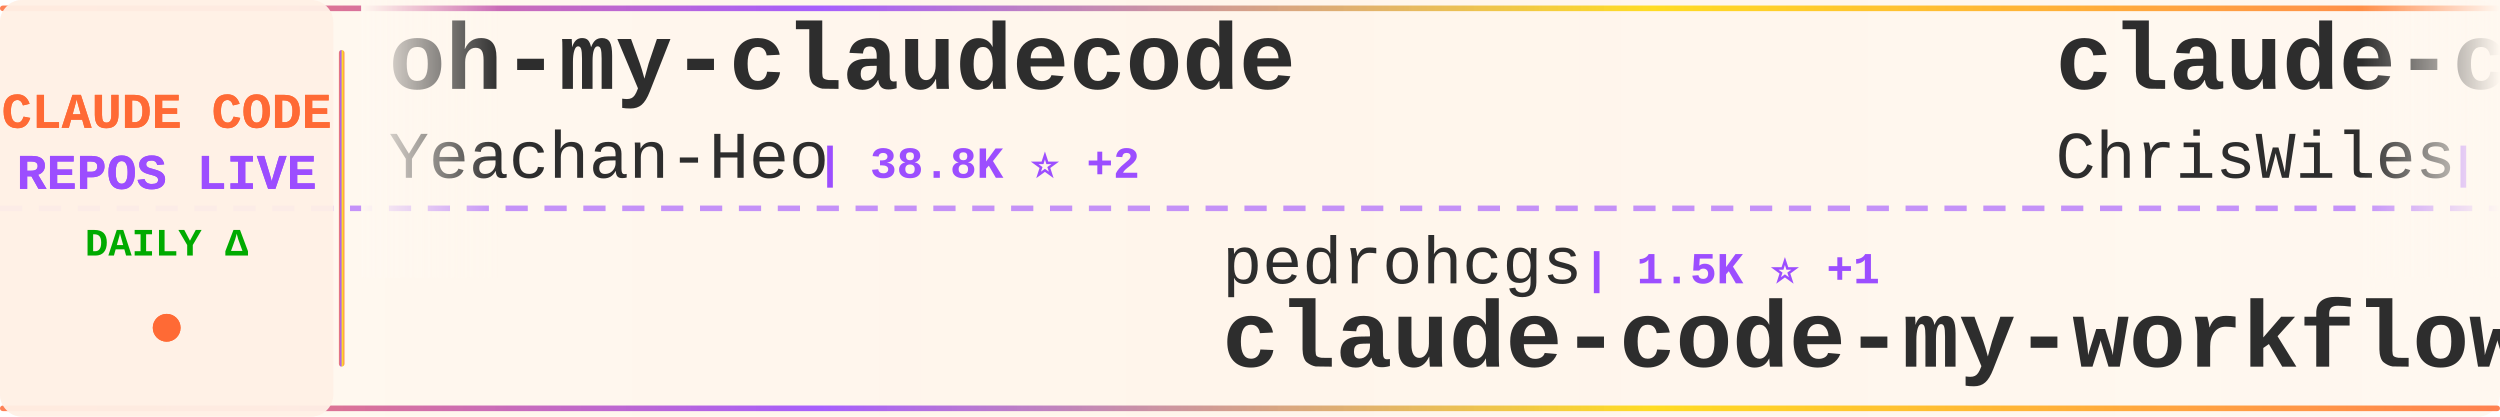
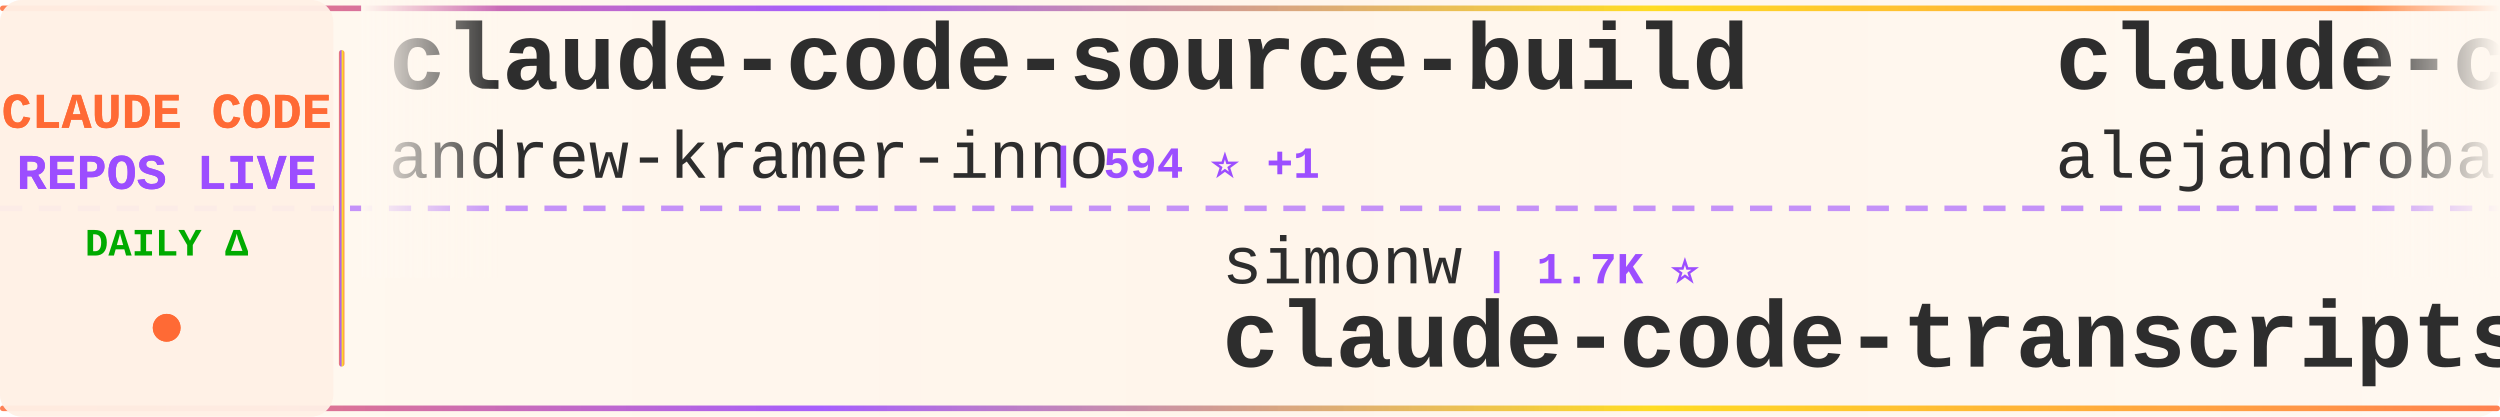
<svg xmlns="http://www.w3.org/2000/svg" width="900" height="150">
  <defs>
    <linearGradient id="tickerBg" x1="0%" y1="0%" x2="100%" y2="0%">
      <stop offset="0%" style="stop-color:#fff8f0;stop-opacity:0.98" />
      <stop offset="50%" style="stop-color:#fff5eb;stop-opacity:1" />
      <stop offset="100%" style="stop-color:#fff8f0;stop-opacity:0.98" />
    </linearGradient>
    <linearGradient id="borderGrad" x1="0%" y1="0%" x2="100%" y2="0%">
      <stop offset="0%" style="stop-color:#FF6B35;stop-opacity:0.85">
        <animate attributeName="stop-opacity" values="0.85;1;0.85" dur="2s" repeatCount="indefinite" />
      </stop>
      <stop offset="33%" style="stop-color:#9C4EFF;stop-opacity:0.9">
        <animate attributeName="stop-opacity" values="0.9;1;0.9" dur="2.2s" repeatCount="indefinite" />
      </stop>
      <stop offset="66%" style="stop-color:#FFD700;stop-opacity:0.85">
        <animate attributeName="stop-opacity" values="0.85;1;0.85" dur="1.8s" repeatCount="indefinite" />
      </stop>
      <stop offset="100%" style="stop-color:#FF6B35;stop-opacity:0.85">
        <animate attributeName="stop-opacity" values="0.85;1;0.85" dur="2s" repeatCount="indefinite" />
      </stop>
    </linearGradient>
    <filter id="textGlow">
      <feGaussianBlur stdDeviation="0.15" result="coloredBlur" />
      <feMerge>
        <feMergeNode in="coloredBlur" />
        <feMergeNode in="SourceGraphic" />
      </feMerge>
    </filter>
    <filter id="metricGlow">
      <feGaussianBlur stdDeviation="0.2" result="coloredBlur" />
      <feMerge>
        <feMergeNode in="coloredBlur" />
        <feMergeNode in="SourceGraphic" />
      </feMerge>
    </filter>
    <linearGradient id="leftFade" x1="0%" y1="0%" x2="100%" y2="0%">
      <stop offset="0%" style="stop-color:#fff8f0;stop-opacity:1" />
      <stop offset="100%" style="stop-color:#fff8f0;stop-opacity:0" />
    </linearGradient>
    <linearGradient id="rightFade" x1="0%" y1="0%" x2="100%" y2="0%">
      <stop offset="0%" style="stop-color:#fff8f0;stop-opacity:0" />
      <stop offset="100%" style="stop-color:#fff8f0;stop-opacity:1" />
    </linearGradient>
  </defs>
  <rect width="900" height="150" fill="url(#tickerBg)" rx="8" />
  <rect x="0" y="2" width="900" height="2" fill="url(#borderGrad)" rx="1" />
  <rect x="0" y="146" width="900" height="2" fill="url(#borderGrad)" rx="1" />
  <line x1="0" y1="75" x2="900" y2="75" stroke="#9C4EFF" stroke-width="2" stroke-dasharray="8 6" opacity="0.6" />
  <rect x="0" y="0" width="120" height="150" fill="#fff0e6" opacity="0.95" rx="8" />
  <text x="60" y="46" font-family="'Courier New', monospace" font-size="18" font-weight="bold" fill="#FF6B35" text-anchor="middle" filter="url(#textGlow)">
    CLAUDE CODE
  </text>
  <text x="60" y="68" font-family="'Courier New', monospace" font-size="18" font-weight="bold" fill="#9C4EFF" text-anchor="middle" filter="url(#textGlow)">
    REPOS LIVE
  </text>
  <text x="60" y="92" font-family="'Courier New', monospace" font-size="14" font-weight="bold" fill="#00aa00" text-anchor="middle">
    DAILY Δ
  </text>
  <circle cx="60" cy="118" r="5" fill="#FF6B35" filter="url(#metricGlow)">
    <animate attributeName="r" values="4;6;4" dur="1.5s" repeatCount="indefinite" />
    <animate attributeName="opacity" values="0.6;1;0.6" dur="1.5s" repeatCount="indefinite" />
  </circle>
  <rect x="122" y="18" width="2" height="114" fill="url(#borderGrad)" rx="1" />
  <clipPath id="tickerClip">
    <rect x="130" y="0" width="770" height="150" />
  </clipPath>
  <g clip-path="url(#tickerClip)">
    <g id="tickerItems">
      <animateTransform attributeName="transform" attributeType="XML" type="translate" from="0 0" to="-3000 0" dur="54s" repeatCount="indefinite" />
      <g transform="translate(0, 0)">
-         <text x="140" y="32" font-family="'Courier New', monospace" font-size="34" font-weight="bold" fill="#2d2d2d">oh-my-claudecode</text>
-         <text x="140" y="64" font-family="'Courier New', monospace" font-size="24" font-weight="normal" fill="#2d2d2d" opacity="1.0">Yeachan-Heo</text>
-         <text x="294" y="64" font-family="'Courier New', monospace" font-size="16" font-weight="bold" fill="#9C4EFF"> | 38.8K ⭐ +2</text>
+         <text x="140" y="32" font-family="'Courier New', monospace" font-size="34" font-weight="bold" fill="#2d2d2d">claude-code-source-build</text>
+         <text x="140" y="64" font-family="'Courier New', monospace" font-size="24" font-weight="normal" fill="#2d2d2d" opacity="1.0">andrew-kramer-inno</text>
+         <text x="378" y="64" font-family="'Courier New', monospace" font-size="16" font-weight="bold" fill="#9C4EFF"> | 594 ⭐ +1</text>
      </g>
      <g transform="translate(300, 0)">
-         <text x="140" y="102" font-family="'Courier New', monospace" font-size="24" font-weight="normal" fill="#2d2d2d" opacity="1.0">pedrohcgs</text>
-         <text x="270" y="102" font-family="'Courier New', monospace" font-size="16" font-weight="bold" fill="#9C4EFF"> | 1.5K ⭐ +1</text>
-         <text x="140" y="132" font-family="'Courier New', monospace" font-size="34" font-weight="bold" fill="#2d2d2d">claude-code-my-workflow</text>
+         <text x="140" y="102" font-family="'Courier New', monospace" font-size="24" font-weight="normal" fill="#2d2d2d" opacity="1.0">simonw</text>
+         <text x="234" y="102" font-family="'Courier New', monospace" font-size="16" font-weight="bold" fill="#9C4EFF"> | 1.7K ⭐</text>
+         <text x="140" y="132" font-family="'Courier New', monospace" font-size="34" font-weight="bold" fill="#2d2d2d">claude-code-transcripts</text>
      </g>
      <g transform="translate(600, 0)">
-         <text x="140" y="32" font-family="'Courier New', monospace" font-size="34" font-weight="bold" fill="#2d2d2d">claude-code-showcase</text>
-         <text x="140" y="64" font-family="'Courier New', monospace" font-size="24" font-weight="normal" fill="#2d2d2d" opacity="1.0">ChrisWiles</text>
-         <text x="282" y="64" font-family="'Courier New', monospace" font-size="16" font-weight="bold" fill="#9C4EFF"> | 6.0K ⭐ -1</text>
+         <text x="140" y="32" font-family="'Courier New', monospace" font-size="34" font-weight="bold" fill="#2d2d2d">claude-code-from-source</text>
+         <text x="140" y="64" font-family="'Courier New', monospace" font-size="24" font-weight="normal" fill="#2d2d2d" opacity="1.0">alejandrobalderas</text>
+         <text x="366" y="64" font-family="'Courier New', monospace" font-size="16" font-weight="bold" fill="#9C4EFF"> | 2.8K ⭐</text>
      </g>
      <g transform="translate(900, 0)">
-         <text x="140" y="102" font-family="'Courier New', monospace" font-size="24" font-weight="normal" fill="#2d2d2d" opacity="1.0">shareAI-lab</text>
-         <text x="294" y="102" font-family="'Courier New', monospace" font-size="16" font-weight="bold" fill="#9C4EFF"> | 75.4K ⭐ +29</text>
-         <text x="140" y="132" font-family="'Courier New', monospace" font-size="34" font-weight="bold" fill="#2d2d2d">learn-claude-code</text>
+         <text x="140" y="102" font-family="'Courier New', monospace" font-size="24" font-weight="normal" fill="#2d2d2d" opacity="1.0">feiskyer</text>
+         <text x="258" y="102" font-family="'Courier New', monospace" font-size="16" font-weight="bold" fill="#9C4EFF"> | 1.6K ⭐ -1</text>
+         <text x="140" y="132" font-family="'Courier New', monospace" font-size="34" font-weight="bold" fill="#2d2d2d">claude-code-settings</text>
      </g>
      <g transform="translate(1200, 0)">
-         <text x="140" y="32" font-family="'Courier New', monospace" font-size="34" font-weight="bold" fill="#2d2d2d">claude-code-ultimate-gui...</text>
-         <text x="140" y="64" font-family="'Courier New', monospace" font-size="24" font-weight="normal" fill="#2d2d2d" opacity="1.0">FlorianBruniaux</text>
-         <text x="342" y="64" font-family="'Courier New', monospace" font-size="16" font-weight="bold" fill="#9C4EFF"> | 5.8K ⭐</text>
+         <text x="140" y="32" font-family="'Courier New', monospace" font-size="34" font-weight="bold" fill="#2d2d2d">claude_codex_bridge</text>
+         <text x="140" y="64" font-family="'Courier New', monospace" font-size="24" font-weight="normal" fill="#2d2d2d" opacity="1.0">SeemSeam</text>
+         <text x="258" y="64" font-family="'Courier New', monospace" font-size="16" font-weight="bold" fill="#9C4EFF"> | 3.5K ⭐ -1</text>
      </g>
      <g transform="translate(1500, 0)">
-         <text x="140" y="102" font-family="'Courier New', monospace" font-size="24" font-weight="normal" fill="#2d2d2d" opacity="1.0">Windy3f3f3f3f</text>
-         <text x="318" y="102" font-family="'Courier New', monospace" font-size="16" font-weight="bold" fill="#9C4EFF"> | 2.6K ⭐ +3</text>
-         <text x="140" y="132" font-family="'Courier New', monospace" font-size="34" font-weight="bold" fill="#2d2d2d">claude-code-from-scratch</text>
+         <text x="140" y="102" font-family="'Courier New', monospace" font-size="24" font-weight="normal" fill="#2d2d2d" opacity="1.0">diet103</text>
+         <text x="246" y="102" font-family="'Courier New', monospace" font-size="16" font-weight="bold" fill="#9C4EFF"> | 10.0K ⭐</text>
+         <text x="140" y="132" font-family="'Courier New', monospace" font-size="34" font-weight="bold" fill="#2d2d2d">claude-code-infrastructu...</text>
      </g>
      <g transform="translate(1800, 0)">
-         <text x="140" y="32" font-family="'Courier New', monospace" font-size="34" font-weight="bold" fill="#2d2d2d">Claude-Code-Usage-Monito...</text>
-         <text x="140" y="64" font-family="'Courier New', monospace" font-size="24" font-weight="normal" fill="#2d2d2d" opacity="1.0">Maciek-roboblog</text>
-         <text x="342" y="64" font-family="'Courier New', monospace" font-size="16" font-weight="bold" fill="#9C4EFF"> | 8.7K ⭐</text>
+         <text x="140" y="32" font-family="'Courier New', monospace" font-size="34" font-weight="bold" fill="#2d2d2d">my-claude-code-setup</text>
+         <text x="140" y="64" font-family="'Courier New', monospace" font-size="24" font-weight="normal" fill="#2d2d2d" opacity="1.0">centminmod</text>
+         <text x="282" y="64" font-family="'Courier New', monospace" font-size="16" font-weight="bold" fill="#9C4EFF"> | 2.6K ⭐</text>
      </g>
      <g transform="translate(2100, 0)">
-         <text x="140" y="102" font-family="'Courier New', monospace" font-size="24" font-weight="normal" fill="#2d2d2d" opacity="1.0">ding113</text>
-         <text x="246" y="102" font-family="'Courier New', monospace" font-size="16" font-weight="bold" fill="#9C4EFF"> | 3.3K ⭐</text>
-         <text x="140" y="132" font-family="'Courier New', monospace" font-size="34" font-weight="bold" fill="#2d2d2d">claude-code-hub</text>
+         <text x="140" y="102" font-family="'Courier New', monospace" font-size="24" font-weight="normal" fill="#2d2d2d" opacity="1.0">pengchengneo</text>
+         <text x="306" y="102" font-family="'Courier New', monospace" font-size="16" font-weight="bold" fill="#9C4EFF"> | 1.8K ⭐ +1</text>
+         <text x="140" y="132" font-family="'Courier New', monospace" font-size="34" font-weight="bold" fill="#2d2d2d">Claude-Code</text>
      </g>
      <g transform="translate(2400, 0)">
-         <text x="140" y="32" font-family="'Courier New', monospace" font-size="34" font-weight="bold" fill="#2d2d2d">claude-code-hooks-master...</text>
-         <text x="140" y="64" font-family="'Courier New', monospace" font-size="24" font-weight="normal" fill="#2d2d2d" opacity="1.0">disler</text>
-         <text x="234" y="64" font-family="'Courier New', monospace" font-size="16" font-weight="bold" fill="#9C4EFF"> | 3.9K ⭐</text>
+         <text x="140" y="32" font-family="'Courier New', monospace" font-size="34" font-weight="bold" fill="#2d2d2d">system_prompts_leaks</text>
+         <text x="140" y="64" font-family="'Courier New', monospace" font-size="24" font-weight="normal" fill="#2d2d2d" opacity="1.0">asgeirtj</text>
+         <text x="258" y="64" font-family="'Courier New', monospace" font-size="16" font-weight="bold" fill="#9C4EFF"> | 63.7K ⭐ +19</text>
      </g>
      <g transform="translate(2700, 0)">
-         <text x="140" y="102" font-family="'Courier New', monospace" font-size="24" font-weight="normal" fill="#2d2d2d" opacity="1.0">lintsinghua</text>
-         <text x="294" y="102" font-family="'Courier New', monospace" font-size="16" font-weight="bold" fill="#9C4EFF"> | 4.1K ⭐ +1</text>
-         <text x="140" y="132" font-family="'Courier New', monospace" font-size="34" font-weight="bold" fill="#2d2d2d">claude-code-book</text>
+         <text x="140" y="102" font-family="'Courier New', monospace" font-size="24" font-weight="normal" fill="#2d2d2d" opacity="1.0">jqueryscript</text>
+         <text x="306" y="102" font-family="'Courier New', monospace" font-size="16" font-weight="bold" fill="#9C4EFF"> | 505 ⭐</text>
+         <text x="140" y="132" font-family="'Courier New', monospace" font-size="34" font-weight="bold" fill="#2d2d2d">awesome-claude-code</text>
      </g>
      <g transform="translate(3000, 0)">
-         <text x="140" y="32" font-family="'Courier New', monospace" font-size="34" font-weight="bold" fill="#2d2d2d">oh-my-claudecode</text>
-         <text x="140" y="64" font-family="'Courier New', monospace" font-size="24" font-weight="normal" fill="#2d2d2d" opacity="1.0">Yeachan-Heo</text>
-         <text x="294" y="64" font-family="'Courier New', monospace" font-size="16" font-weight="bold" fill="#9C4EFF"> | 38.8K ⭐ +2</text>
+         <text x="140" y="32" font-family="'Courier New', monospace" font-size="34" font-weight="bold" fill="#2d2d2d">claude-code-source-build</text>
+         <text x="140" y="64" font-family="'Courier New', monospace" font-size="24" font-weight="normal" fill="#2d2d2d" opacity="1.0">andrew-kramer-inno</text>
+         <text x="378" y="64" font-family="'Courier New', monospace" font-size="16" font-weight="bold" fill="#9C4EFF"> | 594 ⭐ +1</text>
      </g>
      <g transform="translate(3300, 0)">
-         <text x="140" y="102" font-family="'Courier New', monospace" font-size="24" font-weight="normal" fill="#2d2d2d" opacity="1.0">pedrohcgs</text>
-         <text x="270" y="102" font-family="'Courier New', monospace" font-size="16" font-weight="bold" fill="#9C4EFF"> | 1.5K ⭐ +1</text>
-         <text x="140" y="132" font-family="'Courier New', monospace" font-size="34" font-weight="bold" fill="#2d2d2d">claude-code-my-workflow</text>
+         <text x="140" y="102" font-family="'Courier New', monospace" font-size="24" font-weight="normal" fill="#2d2d2d" opacity="1.0">simonw</text>
+         <text x="234" y="102" font-family="'Courier New', monospace" font-size="16" font-weight="bold" fill="#9C4EFF"> | 1.7K ⭐</text>
+         <text x="140" y="132" font-family="'Courier New', monospace" font-size="34" font-weight="bold" fill="#2d2d2d">claude-code-transcripts</text>
      </g>
      <g transform="translate(3600, 0)">
-         <text x="140" y="32" font-family="'Courier New', monospace" font-size="34" font-weight="bold" fill="#2d2d2d">claude-code-showcase</text>
-         <text x="140" y="64" font-family="'Courier New', monospace" font-size="24" font-weight="normal" fill="#2d2d2d" opacity="1.0">ChrisWiles</text>
-         <text x="282" y="64" font-family="'Courier New', monospace" font-size="16" font-weight="bold" fill="#9C4EFF"> | 6.0K ⭐ -1</text>
+         <text x="140" y="32" font-family="'Courier New', monospace" font-size="34" font-weight="bold" fill="#2d2d2d">claude-code-from-source</text>
+         <text x="140" y="64" font-family="'Courier New', monospace" font-size="24" font-weight="normal" fill="#2d2d2d" opacity="1.0">alejandrobalderas</text>
+         <text x="366" y="64" font-family="'Courier New', monospace" font-size="16" font-weight="bold" fill="#9C4EFF"> | 2.8K ⭐</text>
      </g>
      <g transform="translate(3900, 0)">
-         <text x="140" y="102" font-family="'Courier New', monospace" font-size="24" font-weight="normal" fill="#2d2d2d" opacity="1.0">shareAI-lab</text>
-         <text x="294" y="102" font-family="'Courier New', monospace" font-size="16" font-weight="bold" fill="#9C4EFF"> | 75.4K ⭐ +29</text>
-         <text x="140" y="132" font-family="'Courier New', monospace" font-size="34" font-weight="bold" fill="#2d2d2d">learn-claude-code</text>
+         <text x="140" y="102" font-family="'Courier New', monospace" font-size="24" font-weight="normal" fill="#2d2d2d" opacity="1.0">feiskyer</text>
+         <text x="258" y="102" font-family="'Courier New', monospace" font-size="16" font-weight="bold" fill="#9C4EFF"> | 1.6K ⭐ -1</text>
+         <text x="140" y="132" font-family="'Courier New', monospace" font-size="34" font-weight="bold" fill="#2d2d2d">claude-code-settings</text>
      </g>
    </g>
  </g>
  <rect x="130" y="0" width="50" height="100" fill="url(#leftFade)" />
  <rect x="850" y="0" width="50" height="100" fill="url(#rightFade)" />
</svg>
